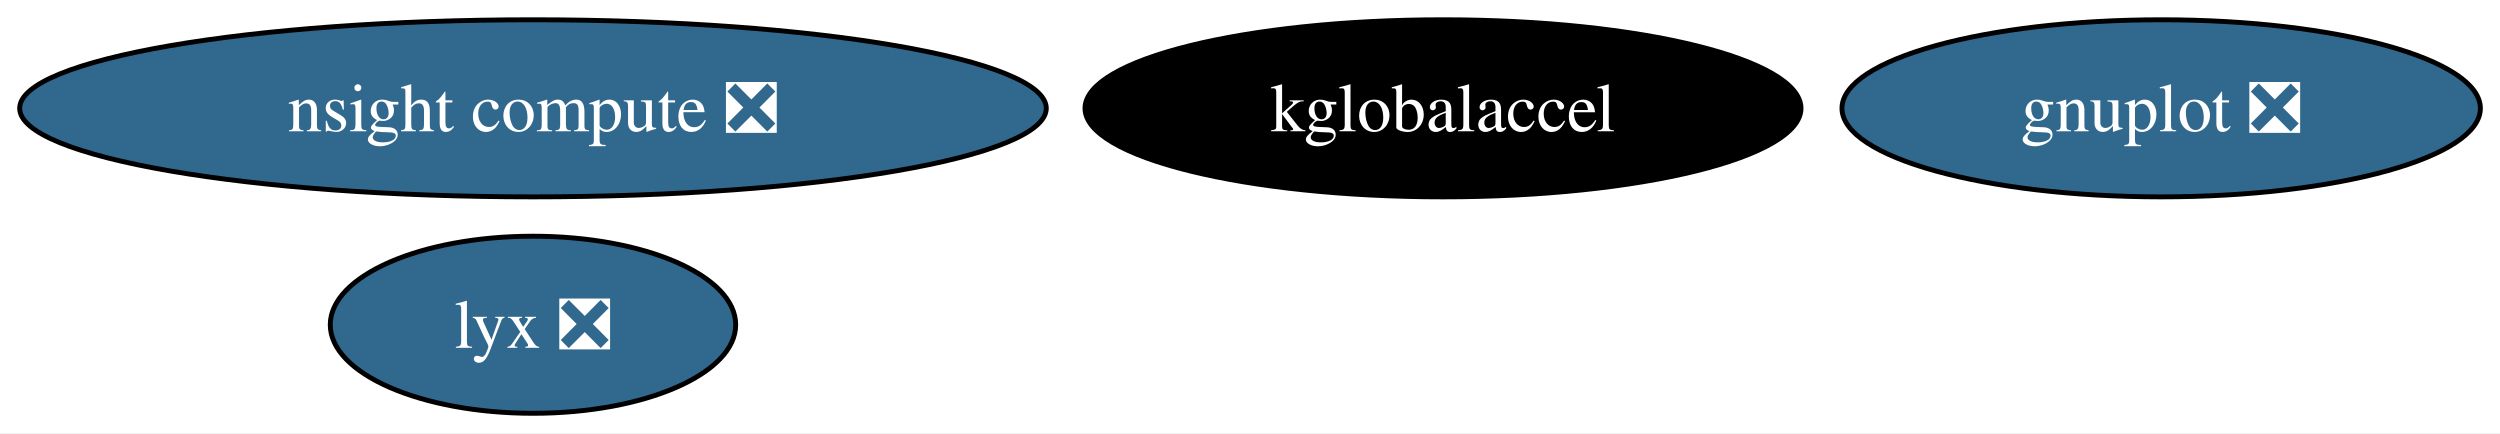
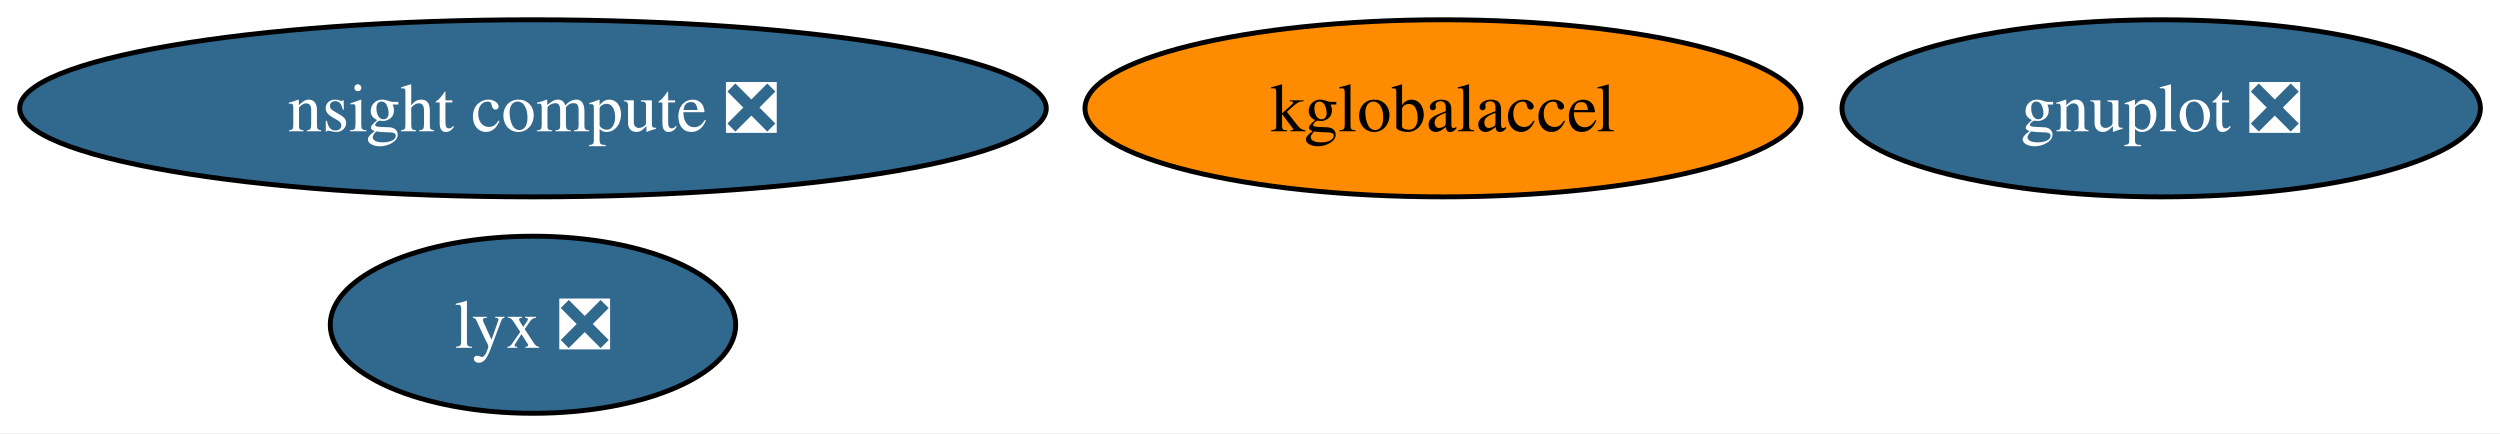
<svg xmlns="http://www.w3.org/2000/svg" xmlns:xlink="http://www.w3.org/1999/xlink" width="508pt" height="88pt" viewBox="0.00 0.00 508.23 88.00">
  <g id="graph0" class="graph" transform="scale(1 1) rotate(0) translate(4 84)">
    <polygon fill="white" stroke="none" points="-4,4 -4,-84 504.23,-84 504.23,4 -4,4" />
    <g id="node1" class="node">
      <g id="a_node1">
        <a xlink:href="https://github.com/conda-forge/gnuplot-feedstock/pull/53" xlink:title="gnuplot ❎">
          <ellipse fill="#31688e" stroke="black" cx="435.35" cy="-62" rx="64.89" ry="18" />
          <text text-anchor="middle" x="435.35" y="-57.33" font-family="Times,serif" font-size="14.00" fill="white">gnuplot ❎</text>
        </a>
      </g>
    </g>
    <g id="node2" class="node">
      <g id="a_node2">
        <a xlink:href="https://github.com/conda-forge/kglobalaccel-feedstock" xlink:title="kglobalaccel">
-           <ellipse fill="#000000" stroke="black" cx="289.35" cy="-62" rx="72.78" ry="18" />
-           <text text-anchor="middle" x="289.35" y="-57.33" font-family="Times,serif" font-size="14.00" fill="white">kglobalaccel</text>
+           <ellipse fill="#ff8c00" stroke="black" cx="289.35" cy="-62" rx="72.78" ry="18" />
+           <text text-anchor="middle" x="289.35" y="-57.33" font-family="Times,serif" font-size="14.00">kglobalaccel</text>
        </a>
      </g>
    </g>
    <g id="node3" class="node">
      <g id="a_node3">
        <a xlink:href="https://github.com/conda-forge/lyx-feedstock/pull/9" xlink:title="lyx ❎">
          <ellipse fill="#31688e" stroke="black" cx="104.35" cy="-18" rx="41.21" ry="18" />
          <text text-anchor="middle" x="104.35" y="-13.32" font-family="Times,serif" font-size="14.00" fill="white">lyx ❎</text>
        </a>
      </g>
    </g>
    <g id="node4" class="node">
      <g id="a_node4">
        <a xlink:href="https://github.com/conda-forge/nsight-compute-feedstock/pull/5" xlink:title="nsight compute ❎">
          <ellipse fill="#31688e" stroke="black" cx="104.35" cy="-62" rx="104.35" ry="18" />
          <text text-anchor="middle" x="104.35" y="-57.33" font-family="Times,serif" font-size="14.00" fill="white">nsight compute ❎</text>
        </a>
      </g>
    </g>
  </g>
</svg>
